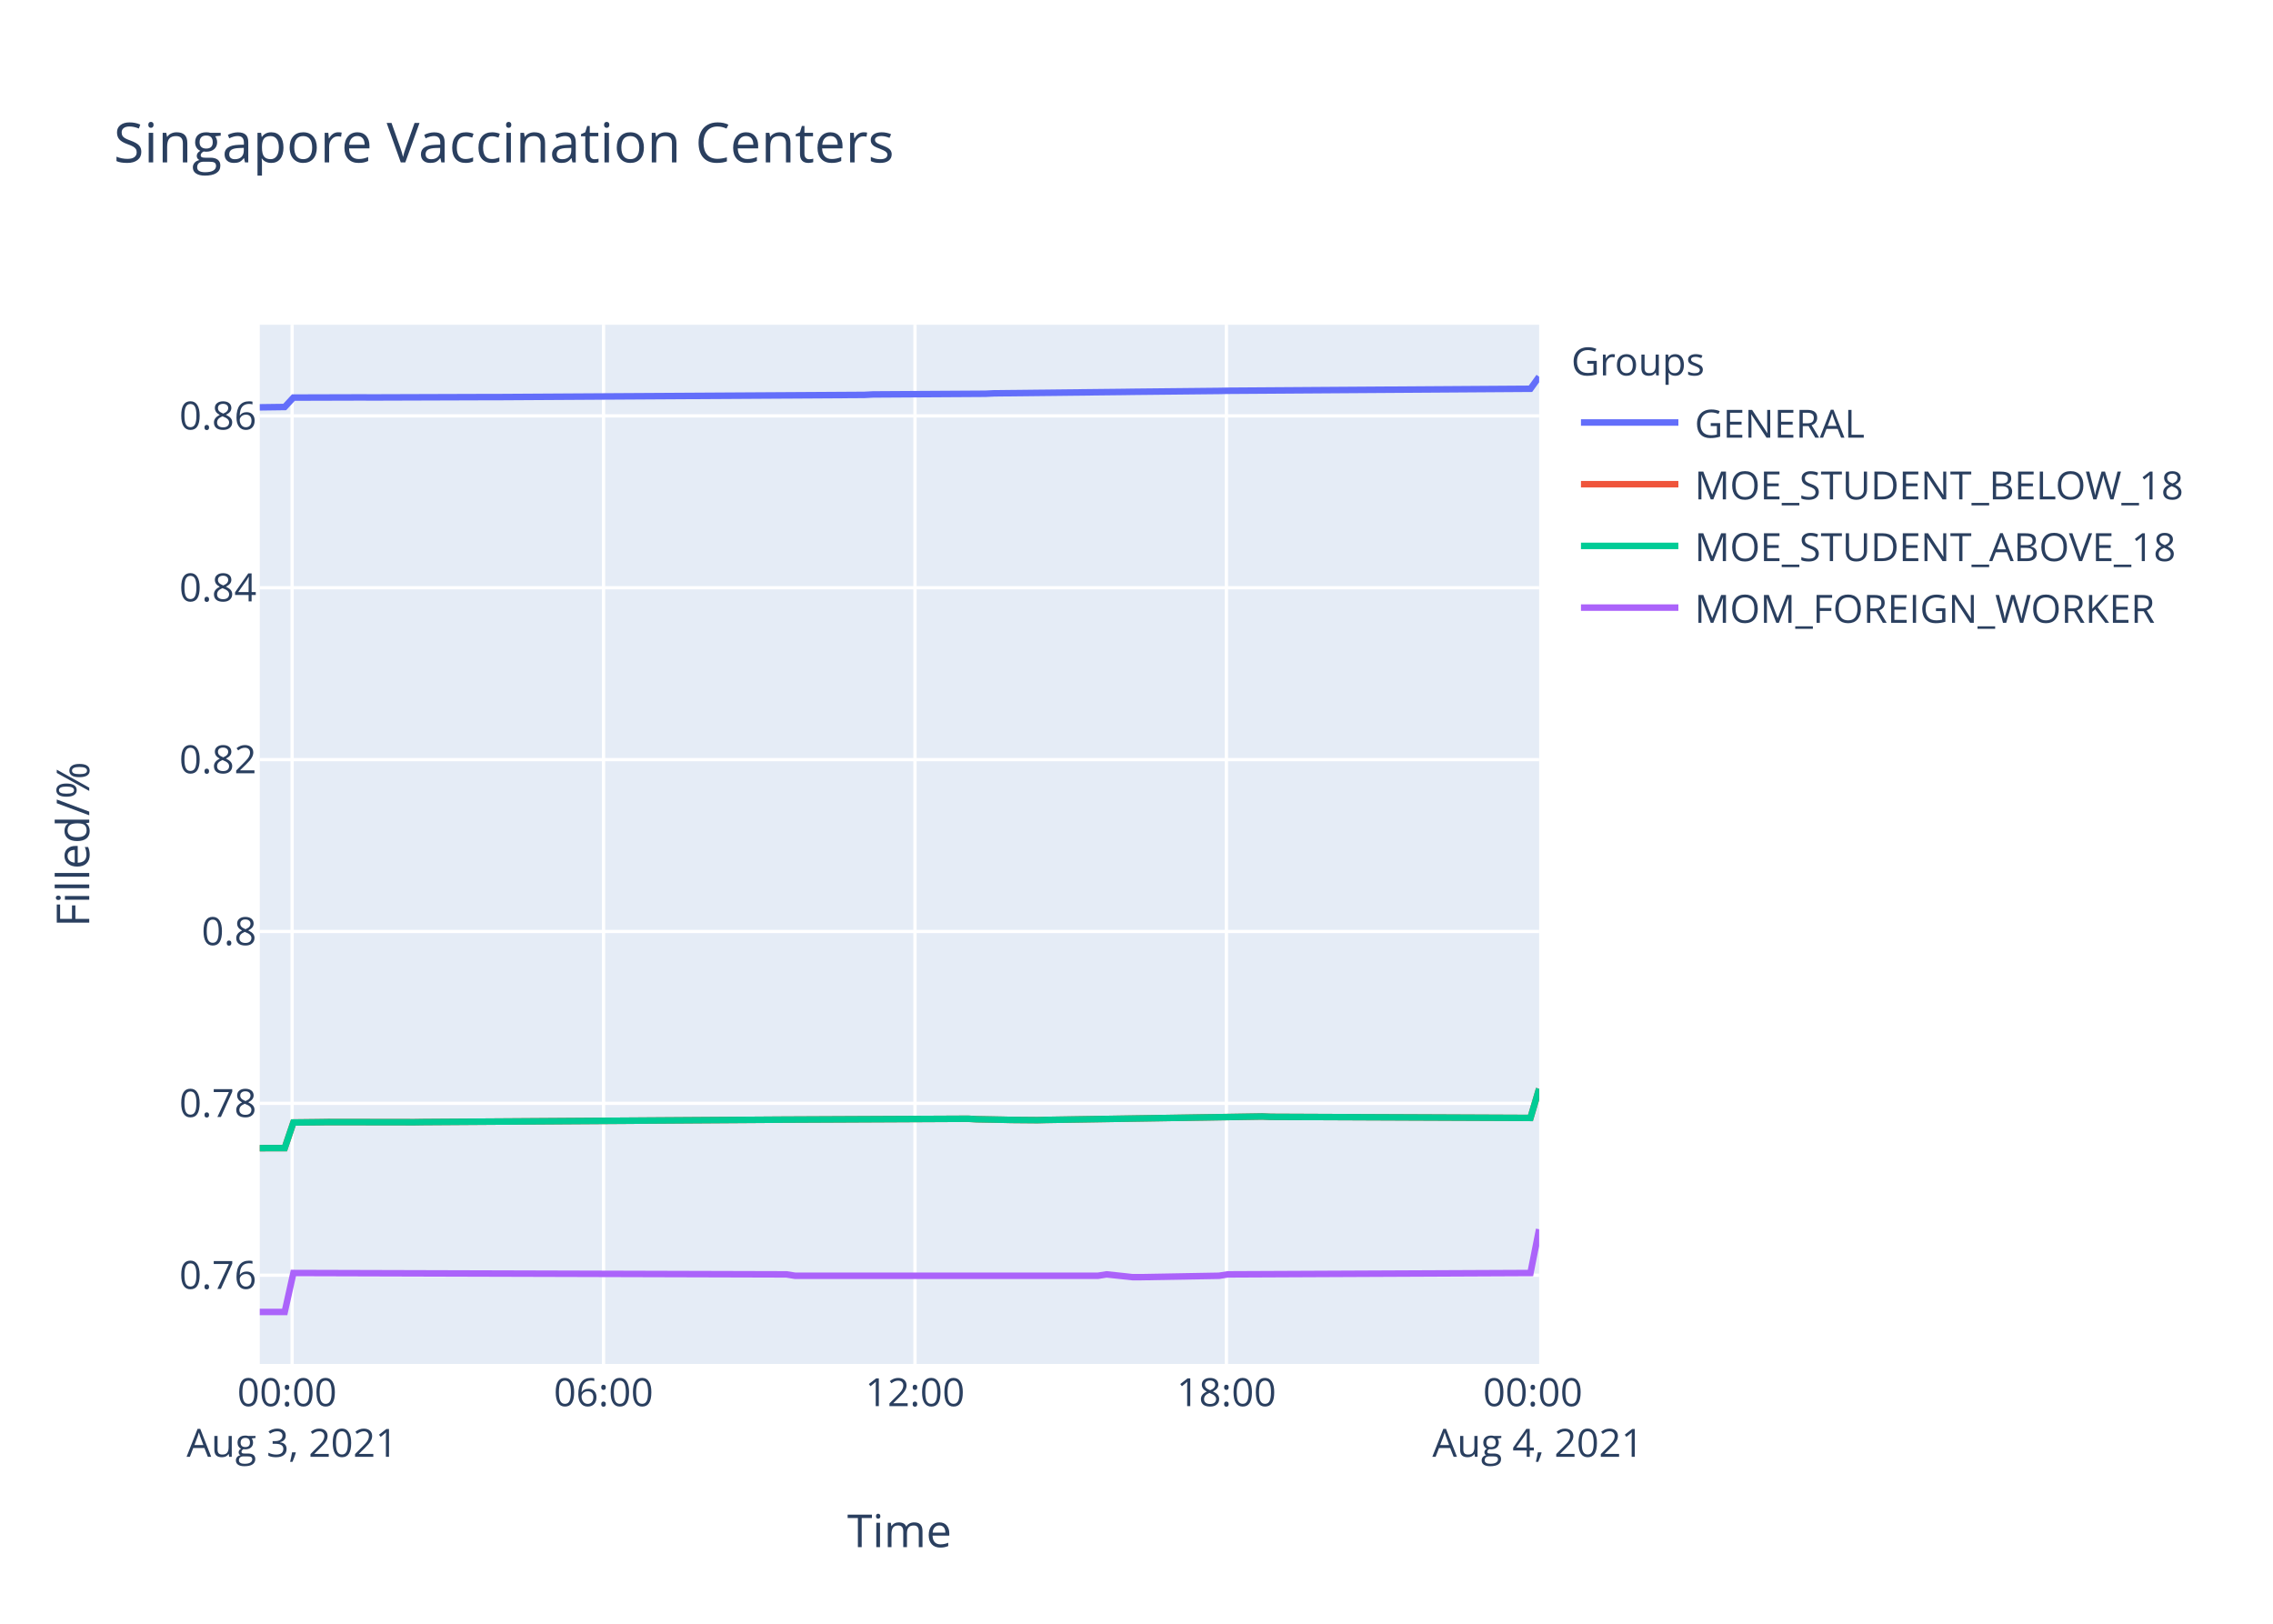
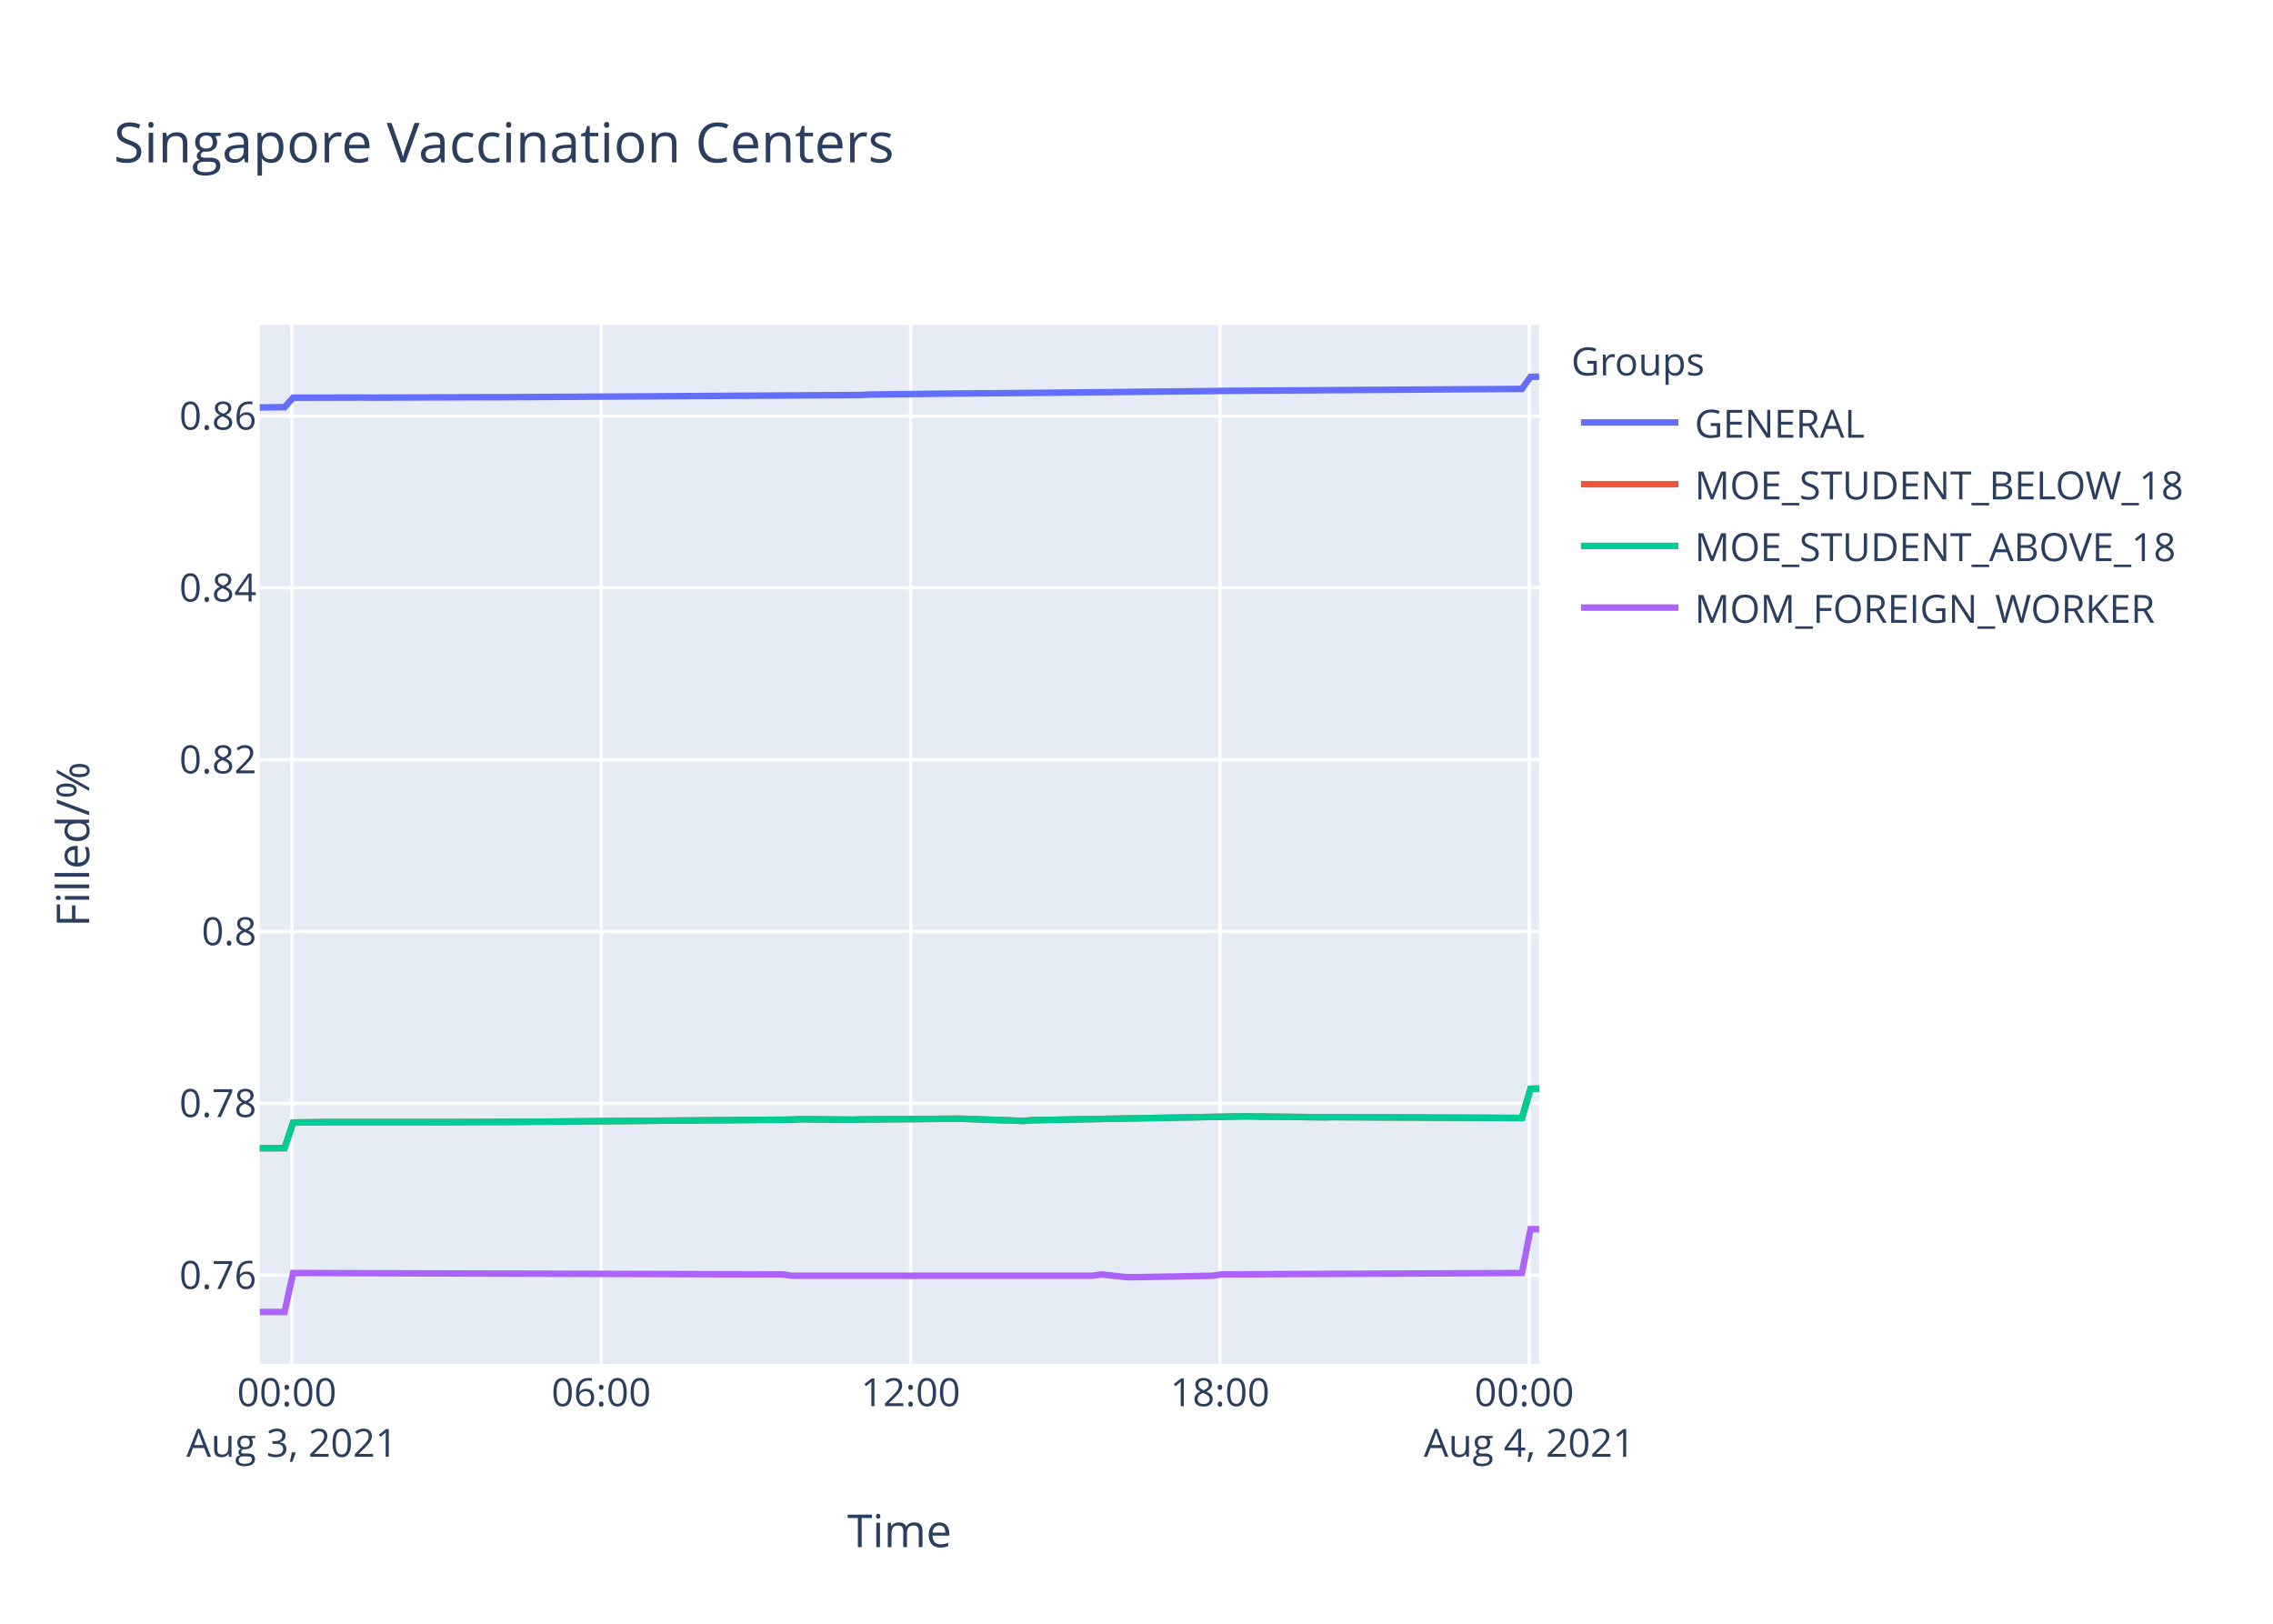
<svg xmlns="http://www.w3.org/2000/svg" class="main-svg" width="700" height="500" style="" viewBox="0 0 700 500">
  <rect x="0" y="0" width="700" height="500" style="fill: rgb(255, 255, 255); fill-opacity: 1;" />
-   <defs id="defs-bdd0c0">
+   <defs id="defs-443a3f">
    <g class="clips">
-       <clipPath id="clipbdd0c0xyplot" class="plotclip">
+       <clipPath id="clip443a3fxyplot" class="plotclip">
        <rect width="394" height="320" />
      </clipPath>
-       <clipPath class="axesclip" id="clipbdd0c0x">
+       <clipPath class="axesclip" id="clip443a3fx">
        <rect x="80" y="0" width="394" height="500" />
      </clipPath>
-       <clipPath class="axesclip" id="clipbdd0c0y">
+       <clipPath class="axesclip" id="clip443a3fy">
        <rect x="0" y="100" width="700" height="320" />
      </clipPath>
-       <clipPath class="axesclip" id="clipbdd0c0xy">
+       <clipPath class="axesclip" id="clip443a3fxy">
        <rect x="80" y="100" width="394" height="320" />
      </clipPath>
    </g>
    <g class="gradients" />
  </defs>
  <g class="bglayer">
    <rect class="bg" x="80" y="100" width="394" height="320" style="fill: rgb(229, 236, 246); fill-opacity: 1; stroke-width: 0;" />
  </g>
  <g class="layer-below">
    <g class="imagelayer" />
    <g class="shapelayer" />
  </g>
  <g class="cartesianlayer">
    <g class="subplot xy">
      <g class="layer-subplot">
        <g class="shapelayer" />
        <g class="imagelayer" />
      </g>
      <g class="gridlayer">
        <g class="x">
-           <path class="xgrid crisp" transform="translate(89.96,0)" d="M0,100v320" style="stroke: rgb(255, 255, 255); stroke-opacity: 1; stroke-width: 1px;" />
-           <path class="xgrid crisp" transform="translate(185.87,0)" d="M0,100v320" style="stroke: rgb(255, 255, 255); stroke-opacity: 1; stroke-width: 1px;" />
-           <path class="xgrid crisp" transform="translate(281.78,0)" d="M0,100v320" style="stroke: rgb(255, 255, 255); stroke-opacity: 1; stroke-width: 1px;" />
-           <path class="xgrid crisp" transform="translate(377.69,0)" d="M0,100v320" style="stroke: rgb(255, 255, 255); stroke-opacity: 1; stroke-width: 1px;" />
+           <path class="xgrid crisp" transform="translate(89.89,0)" d="M0,100v320" style="stroke: rgb(255, 255, 255); stroke-opacity: 1; stroke-width: 1px;" />
+           <path class="xgrid crisp" transform="translate(185.16,0)" d="M0,100v320" style="stroke: rgb(255, 255, 255); stroke-opacity: 1; stroke-width: 1px;" />
+           <path class="xgrid crisp" transform="translate(280.43,0)" d="M0,100v320" style="stroke: rgb(255, 255, 255); stroke-opacity: 1; stroke-width: 1px;" />
+           <path class="xgrid crisp" transform="translate(375.7,0)" d="M0,100v320" style="stroke: rgb(255, 255, 255); stroke-opacity: 1; stroke-width: 1px;" />
+           <path class="xgrid crisp" transform="translate(470.97,0)" d="M0,100v320" style="stroke: rgb(255, 255, 255); stroke-opacity: 1; stroke-width: 1px;" />
        </g>
        <g class="y">
          <path class="ygrid crisp" transform="translate(0,392.68)" d="M80,0h394" style="stroke: rgb(255, 255, 255); stroke-opacity: 1; stroke-width: 1px;" />
-           <path class="ygrid crisp" transform="translate(0,339.75)" d="M80,0h394" style="stroke: rgb(255, 255, 255); stroke-opacity: 1; stroke-width: 1px;" />
-           <path class="ygrid crisp" transform="translate(0,286.83)" d="M80,0h394" style="stroke: rgb(255, 255, 255); stroke-opacity: 1; stroke-width: 1px;" />
-           <path class="ygrid crisp" transform="translate(0,233.91)" d="M80,0h394" style="stroke: rgb(255, 255, 255); stroke-opacity: 1; stroke-width: 1px;" />
-           <path class="ygrid crisp" transform="translate(0,180.98)" d="M80,0h394" style="stroke: rgb(255, 255, 255); stroke-opacity: 1; stroke-width: 1px;" />
-           <path class="ygrid crisp" transform="translate(0,128.06)" d="M80,0h394" style="stroke: rgb(255, 255, 255); stroke-opacity: 1; stroke-width: 1px;" />
+           <path class="ygrid crisp" transform="translate(0,339.76)" d="M80,0h394" style="stroke: rgb(255, 255, 255); stroke-opacity: 1; stroke-width: 1px;" />
+           <path class="ygrid crisp" transform="translate(0,286.85)" d="M80,0h394" style="stroke: rgb(255, 255, 255); stroke-opacity: 1; stroke-width: 1px;" />
+           <path class="ygrid crisp" transform="translate(0,233.93)" d="M80,0h394" style="stroke: rgb(255, 255, 255); stroke-opacity: 1; stroke-width: 1px;" />
+           <path class="ygrid crisp" transform="translate(0,181.02)" d="M80,0h394" style="stroke: rgb(255, 255, 255); stroke-opacity: 1; stroke-width: 1px;" />
+           <path class="ygrid crisp" transform="translate(0,128.1)" d="M80,0h394" style="stroke: rgb(255, 255, 255); stroke-opacity: 1; stroke-width: 1px;" />
        </g>
      </g>
      <g class="zerolinelayer" />
      <path class="xlines-below" />
      <path class="ylines-below" />
      <g class="overlines-below" />
      <g class="xaxislayer-below" />
      <g class="yaxislayer-below" />
      <g class="overaxes-below" />
-       <g class="plot" transform="translate(80,100)" clip-path="url('#clipbdd0c0xyplot')">
+       <g class="plot" transform="translate(80,100)" clip-path="url('#clip443a3fxyplot')">
        <g class="scatterlayer mlayer">
-           <g class="trace scatter trace15f417" style="stroke-miterlimit: 2; opacity: 1;">
-             <g class="fills" />
-             <g class="errorbars" />
-             <g class="lines">
-               <path class="js-line" d="M0,25.43L7.68,25.33L10.35,22.43L31.65,22.37L34.33,22.39L71.61,22.27L74.29,22.27L186.18,21.6L188.84,21.46L223.48,21.25L226.14,21.12L266.12,20.69L268.78,20.65L295.42,20.38L298.08,20.33L391.33,19.71L394,16" style="vector-effect: non-scaling-stroke; fill: none; stroke: rgb(99, 110, 250); stroke-opacity: 1; stroke-width: 2px; opacity: 1;" />
-             </g>
-             <g class="points" />
-             <g class="text" />
-           </g>
-           <g class="trace scatter trace4826d5" style="stroke-miterlimit: 2; opacity: 1;">
-             <g class="fills" />
-             <g class="errorbars" />
-             <g class="lines">
-               <path class="js-line" d="M0,253.55L7.68,253.53L10.35,245.65L18.34,245.56L21,245.52L47.64,245.56L50.3,245.52L156.88,244.8L159.53,244.78L218.14,244.5L220.82,244.65L228.81,244.8L231.47,244.86L239.47,244.93L242.14,244.86L308.73,243.8L311.41,243.91L391.33,244.25L394,235.26" style="vector-effect: non-scaling-stroke; fill: none; stroke: rgb(239, 85, 59); stroke-opacity: 1; stroke-width: 2px; opacity: 1;" />
-             </g>
-             <g class="points" />
-             <g class="text" />
-           </g>
-           <g class="trace scatter tracea82e29" style="stroke-miterlimit: 2; opacity: 1;">
-             <g class="fills" />
-             <g class="errorbars" />
-             <g class="lines">
-               <path class="js-line" d="M0,253.55L7.68,253.53L10.35,245.65L18.34,245.56L21,245.52L47.64,245.56L50.3,245.52L156.88,244.8L159.53,244.78L218.14,244.5L220.82,244.65L228.81,244.8L231.47,244.86L239.47,244.93L242.14,244.86L308.73,243.8L311.41,243.91L391.33,244.25L394,235.26" style="vector-effect: non-scaling-stroke; fill: none; stroke: rgb(0, 204, 150); stroke-opacity: 1; stroke-width: 2px; opacity: 1;" />
-             </g>
-             <g class="points" />
-             <g class="text" />
-           </g>
-           <g class="trace scatter tracec73f61" style="stroke-miterlimit: 2; opacity: 1;">
-             <g class="fills" />
-             <g class="errorbars" />
-             <g class="lines">
-               <path class="js-line" d="M0,304L7.68,304L10.35,292L162.2,292.42L164.86,292.85L258.12,292.85L260.78,292.42L268.78,293.27L271.44,293.27L295.42,292.85L298.08,292.42L391.33,292L394,278.52" style="vector-effect: non-scaling-stroke; fill: none; stroke: rgb(171, 99, 250); stroke-opacity: 1; stroke-width: 2px; opacity: 1;" />
+           <g class="trace scatter trace02971e" style="stroke-miterlimit: 2; opacity: 1;">
+             <g class="fills" />
+             <g class="errorbars" />
+             <g class="lines">
+               <path class="js-line" d="M0,25.47L7.63,25.38L10.28,22.47L31.44,22.41L34.1,22.44L71.13,22.31L73.79,22.32L184.93,21.64L187.57,21.5L214.04,21.18L216.68,21.17L264.34,20.73L266.98,20.69L293.43,20.42L296.08,20.37L388.7,19.75L391.35,16.04L394,16" style="vector-effect: non-scaling-stroke; fill: none; stroke: rgb(99, 110, 250); stroke-opacity: 1; stroke-width: 2px; opacity: 1;" />
+             </g>
+             <g class="points" />
+             <g class="text" />
+           </g>
+           <g class="trace scatter trace4dd679" style="stroke-miterlimit: 2; opacity: 1;">
+             <g class="fills" />
+             <g class="errorbars" />
+             <g class="lines">
+               <path class="js-line" d="M0,253.56L7.63,253.54L10.28,245.66L18.22,245.57L20.86,245.53L52.61,245.53L55.27,245.55L81.74,245.45L84.37,245.42L163.76,244.77L166.41,244.64L182.27,244.79L184.93,244.72L214.04,244.49L216.68,244.51L235.22,245.17L237.86,244.94L304.02,243.75L306.66,243.81L327.84,244.05L330.48,244L388.7,244.26L391.35,235.27L394,235.21" style="vector-effect: non-scaling-stroke; fill: none; stroke: rgb(239, 85, 59); stroke-opacity: 1; stroke-width: 2px; opacity: 1;" />
+             </g>
+             <g class="points" />
+             <g class="text" />
+           </g>
+           <g class="trace scatter trace3487cf" style="stroke-miterlimit: 2; opacity: 1;">
+             <g class="fills" />
+             <g class="errorbars" />
+             <g class="lines">
+               <path class="js-line" d="M0,253.56L7.63,253.54L10.28,245.66L18.22,245.57L20.86,245.53L52.61,245.53L55.27,245.55L81.74,245.45L84.37,245.42L163.76,244.77L166.41,244.64L182.27,244.79L184.93,244.72L214.04,244.49L216.68,244.51L235.22,245.17L237.86,244.94L304.02,243.75L306.66,243.81L327.84,244.05L330.48,244L388.7,244.26L391.35,235.27L394,235.21" style="vector-effect: non-scaling-stroke; fill: none; stroke: rgb(0, 204, 150); stroke-opacity: 1; stroke-width: 2px; opacity: 1;" />
+             </g>
+             <g class="points" />
+             <g class="text" />
+           </g>
+           <g class="trace scatter trace782b86" style="stroke-miterlimit: 2; opacity: 1;">
+             <g class="fills" />
+             <g class="errorbars" />
+             <g class="lines">
+               <path class="js-line" d="M0,304L7.63,304L10.28,292L161.11,292.43L163.76,292.85L256.38,292.85L259.03,292.43L266.98,293.27L269.62,293.27L293.43,292.85L296.08,292.43L388.7,292L391.35,278.52L394,278.52" style="vector-effect: non-scaling-stroke; fill: none; stroke: rgb(171, 99, 250); stroke-opacity: 1; stroke-width: 2px; opacity: 1;" />
            </g>
            <g class="points" />
            <g class="text" />
          </g>
        </g>
      </g>
      <g class="overplot" />
      <path class="xlines-above crisp" d="M0,0" style="fill: none;" />
      <path class="ylines-above crisp" d="M0,0" style="fill: none;" />
      <g class="overlines-above" />
      <g class="xaxislayer-above">
        <g class="xtick">
-           <text text-anchor="middle" x="0" y="433" transform="translate(89.96,0)" style="font-family: 'Open Sans', verdana, arial, sans-serif; font-size: 12px; fill: rgb(42, 63, 95); fill-opacity: 1; white-space: pre;">
+           <text text-anchor="middle" x="0" y="433" transform="translate(89.89,0)" style="font-family: 'Open Sans', verdana, arial, sans-serif; font-size: 12px; fill: rgb(42, 63, 95); fill-opacity: 1; white-space: pre;">
            <tspan class="line" dy="0em" x="0" y="433">00:00</tspan>
            <tspan class="line" dy="1.3em" x="0" y="433">Aug 3, 2021</tspan>
          </text>
        </g>
        <g class="xtick">
-           <text text-anchor="middle" x="0" y="433" transform="translate(185.87,0)" style="font-family: 'Open Sans', verdana, arial, sans-serif; font-size: 12px; fill: rgb(42, 63, 95); fill-opacity: 1; white-space: pre;">06:00</text>
-         </g>
-         <g class="xtick">
-           <text text-anchor="middle" x="0" y="433" transform="translate(281.78,0)" style="font-family: 'Open Sans', verdana, arial, sans-serif; font-size: 12px; fill: rgb(42, 63, 95); fill-opacity: 1; white-space: pre;">12:00</text>
-         </g>
-         <g class="xtick">
-           <text text-anchor="middle" x="0" y="433" transform="translate(377.69,0)" style="font-family: 'Open Sans', verdana, arial, sans-serif; font-size: 12px; fill: rgb(42, 63, 95); fill-opacity: 1; white-space: pre;">18:00</text>
-         </g>
-         <g class="xtick">
-           <text text-anchor="middle" x="0" y="433" transform="translate(473.61,0)" style="font-family: 'Open Sans', verdana, arial, sans-serif; font-size: 12px; fill: rgb(42, 63, 95); fill-opacity: 1; white-space: pre;">
+           <text text-anchor="middle" x="0" y="433" transform="translate(185.16,0)" style="font-family: 'Open Sans', verdana, arial, sans-serif; font-size: 12px; fill: rgb(42, 63, 95); fill-opacity: 1; white-space: pre;">06:00</text>
+         </g>
+         <g class="xtick">
+           <text text-anchor="middle" x="0" y="433" transform="translate(280.43,0)" style="font-family: 'Open Sans', verdana, arial, sans-serif; font-size: 12px; fill: rgb(42, 63, 95); fill-opacity: 1; white-space: pre;">12:00</text>
+         </g>
+         <g class="xtick">
+           <text text-anchor="middle" x="0" y="433" transform="translate(375.7,0)" style="font-family: 'Open Sans', verdana, arial, sans-serif; font-size: 12px; fill: rgb(42, 63, 95); fill-opacity: 1; white-space: pre;">18:00</text>
+         </g>
+         <g class="xtick">
+           <text text-anchor="middle" x="0" y="433" transform="translate(470.97,0)" style="font-family: 'Open Sans', verdana, arial, sans-serif; font-size: 12px; fill: rgb(42, 63, 95); fill-opacity: 1; white-space: pre;">
            <tspan class="line" dy="0em" x="0" y="433">00:00</tspan>
            <tspan class="line" dy="1.3em" x="0" y="433">Aug 4, 2021</tspan>
          </text>
        </g>
      </g>
      <g class="yaxislayer-above">
        <g class="ytick">
          <text text-anchor="end" x="79" y="4.2" transform="translate(0,392.68)" style="font-family: 'Open Sans', verdana, arial, sans-serif; font-size: 12px; fill: rgb(42, 63, 95); fill-opacity: 1; white-space: pre;">0.76</text>
        </g>
        <g class="ytick">
-           <text text-anchor="end" x="79" y="4.2" transform="translate(0,339.75)" style="font-family: 'Open Sans', verdana, arial, sans-serif; font-size: 12px; fill: rgb(42, 63, 95); fill-opacity: 1; white-space: pre;">0.78</text>
-         </g>
-         <g class="ytick">
-           <text text-anchor="end" x="79" y="4.2" transform="translate(0,286.83)" style="font-family: 'Open Sans', verdana, arial, sans-serif; font-size: 12px; fill: rgb(42, 63, 95); fill-opacity: 1; white-space: pre;">0.8</text>
-         </g>
-         <g class="ytick">
-           <text text-anchor="end" x="79" y="4.2" transform="translate(0,233.91)" style="font-family: 'Open Sans', verdana, arial, sans-serif; font-size: 12px; fill: rgb(42, 63, 95); fill-opacity: 1; white-space: pre;">0.82</text>
-         </g>
-         <g class="ytick">
-           <text text-anchor="end" x="79" y="4.2" transform="translate(0,180.98)" style="font-family: 'Open Sans', verdana, arial, sans-serif; font-size: 12px; fill: rgb(42, 63, 95); fill-opacity: 1; white-space: pre;">0.84</text>
-         </g>
-         <g class="ytick">
-           <text text-anchor="end" x="79" y="4.2" transform="translate(0,128.06)" style="font-family: 'Open Sans', verdana, arial, sans-serif; font-size: 12px; fill: rgb(42, 63, 95); fill-opacity: 1; white-space: pre;">0.86</text>
+           <text text-anchor="end" x="79" y="4.2" transform="translate(0,339.76)" style="font-family: 'Open Sans', verdana, arial, sans-serif; font-size: 12px; fill: rgb(42, 63, 95); fill-opacity: 1; white-space: pre;">0.78</text>
+         </g>
+         <g class="ytick">
+           <text text-anchor="end" x="79" y="4.2" transform="translate(0,286.85)" style="font-family: 'Open Sans', verdana, arial, sans-serif; font-size: 12px; fill: rgb(42, 63, 95); fill-opacity: 1; white-space: pre;">0.8</text>
+         </g>
+         <g class="ytick">
+           <text text-anchor="end" x="79" y="4.2" transform="translate(0,233.93)" style="font-family: 'Open Sans', verdana, arial, sans-serif; font-size: 12px; fill: rgb(42, 63, 95); fill-opacity: 1; white-space: pre;">0.82</text>
+         </g>
+         <g class="ytick">
+           <text text-anchor="end" x="79" y="4.2" transform="translate(0,181.02)" style="font-family: 'Open Sans', verdana, arial, sans-serif; font-size: 12px; fill: rgb(42, 63, 95); fill-opacity: 1; white-space: pre;">0.84</text>
+         </g>
+         <g class="ytick">
+           <text text-anchor="end" x="79" y="4.2" transform="translate(0,128.1)" style="font-family: 'Open Sans', verdana, arial, sans-serif; font-size: 12px; fill: rgb(42, 63, 95); fill-opacity: 1; white-space: pre;">0.86</text>
        </g>
      </g>
      <g class="overaxes-above" />
    </g>
  </g>
  <g class="polarlayer" />
  <g class="ternarylayer" />
  <g class="geolayer" />
  <g class="funnelarealayer" />
  <g class="pielayer" />
  <g class="treemaplayer" />
  <g class="sunburstlayer" />
  <g class="glimages" />
-   <defs id="topdefs-bdd0c0">
+   <defs id="topdefs-443a3f">
    <g class="clips" />
-     <clipPath id="legendbdd0c0">
+     <clipPath id="legend443a3f">
      <rect width="206" height="102" x="0" y="0" />
    </clipPath>
  </defs>
  <g class="layer-above">
    <g class="imagelayer" />
    <g class="shapelayer" />
  </g>
  <g class="infolayer">
    <g class="legend" pointer-events="all" transform="translate(481.88,100)">
      <rect class="bg" shape-rendering="crispEdges" width="206" height="102" x="0" y="0" style="stroke: rgb(68, 68, 68); stroke-opacity: 1; fill: rgb(255, 255, 255); fill-opacity: 1; stroke-width: 0px;" />
-       <g class="scrollbox" transform="" clip-path="url('#legendbdd0c0')">
+       <g class="scrollbox" transform="" clip-path="url('#legend443a3f')">
        <text class="legendtitletext" text-anchor="start" x="2" y="15.6" style="font-family: 'Open Sans', verdana, arial, sans-serif; font-size: 12px; fill: rgb(42, 63, 95); fill-opacity: 1; white-space: pre;">Groups</text>
        <g class="groups" transform="">
          <g class="traces" transform="translate(0,30.1)" style="opacity: 1;">
            <text class="legendtext" text-anchor="start" x="40" y="4.68" style="font-family: 'Open Sans', verdana, arial, sans-serif; font-size: 12px; fill: rgb(42, 63, 95); fill-opacity: 1; white-space: pre;">GENERAL</text>
            <g class="layers" style="opacity: 1;">
              <g class="legendfill" />
              <g class="legendlines">
                <path class="js-line" d="M5,0h30" style="fill: none; stroke: rgb(99, 110, 250); stroke-opacity: 1; stroke-width: 2px;" />
              </g>
              <g class="legendsymbols">
                <g class="legendpoints" />
              </g>
            </g>
            <rect class="legendtoggle" x="0" y="-9.5" width="200.906" height="19" style="fill: rgb(0, 0, 0); fill-opacity: 0;" />
          </g>
        </g>
        <g class="groups" transform="">
          <g class="traces" transform="translate(0,49.1)" style="opacity: 1;">
            <text class="legendtext" text-anchor="start" x="40" y="4.68" style="font-family: 'Open Sans', verdana, arial, sans-serif; font-size: 12px; fill: rgb(42, 63, 95); fill-opacity: 1; white-space: pre;">MOE_STUDENT_BELOW_18</text>
            <g class="layers" style="opacity: 1;">
              <g class="legendfill" />
              <g class="legendlines">
                <path class="js-line" d="M5,0h30" style="fill: none; stroke: rgb(239, 85, 59); stroke-opacity: 1; stroke-width: 2px;" />
              </g>
              <g class="legendsymbols">
                <g class="legendpoints" />
              </g>
            </g>
            <rect class="legendtoggle" x="0" y="-9.5" width="200.906" height="19" style="fill: rgb(0, 0, 0); fill-opacity: 0;" />
          </g>
        </g>
        <g class="groups" transform="">
          <g class="traces" transform="translate(0,68.1)" style="opacity: 1;">
            <text class="legendtext" text-anchor="start" x="40" y="4.68" style="font-family: 'Open Sans', verdana, arial, sans-serif; font-size: 12px; fill: rgb(42, 63, 95); fill-opacity: 1; white-space: pre;">MOE_STUDENT_ABOVE_18</text>
            <g class="layers" style="opacity: 1;">
              <g class="legendfill" />
              <g class="legendlines">
                <path class="js-line" d="M5,0h30" style="fill: none; stroke: rgb(0, 204, 150); stroke-opacity: 1; stroke-width: 2px;" />
              </g>
              <g class="legendsymbols">
                <g class="legendpoints" />
              </g>
            </g>
            <rect class="legendtoggle" x="0" y="-9.5" width="200.906" height="19" style="fill: rgb(0, 0, 0); fill-opacity: 0;" />
          </g>
        </g>
        <g class="groups" transform="">
          <g class="traces" transform="translate(0,87.1)" style="opacity: 1;">
            <text class="legendtext" text-anchor="start" x="40" y="4.68" style="font-family: 'Open Sans', verdana, arial, sans-serif; font-size: 12px; fill: rgb(42, 63, 95); fill-opacity: 1; white-space: pre;">MOM_FOREIGN_WORKER</text>
            <g class="layers" style="opacity: 1;">
              <g class="legendfill" />
              <g class="legendlines">
                <path class="js-line" d="M5,0h30" style="fill: none; stroke: rgb(171, 99, 250); stroke-opacity: 1; stroke-width: 2px;" />
              </g>
              <g class="legendsymbols">
                <g class="legendpoints" />
              </g>
            </g>
            <rect class="legendtoggle" x="0" y="-9.5" width="200.906" height="19" style="fill: rgb(0, 0, 0); fill-opacity: 0;" />
          </g>
        </g>
      </g>
      <rect class="scrollbar" rx="20" ry="3" width="0" height="0" x="0" y="0" style="fill: rgb(128, 139, 164); fill-opacity: 1;" />
    </g>
    <g class="g-gtitle">
      <text class="gtitle" x="35" y="50" text-anchor="start" dy="0em" style="font-family: 'Open Sans', verdana, arial, sans-serif; font-size: 17px; fill: rgb(42, 63, 95); opacity: 1; font-weight: normal; white-space: pre;">Singapore Vaccination Centers</text>
    </g>
    <g class="g-xtitle">
      <text class="xtitle" x="277" y="476.409" text-anchor="middle" style="font-family: 'Open Sans', verdana, arial, sans-serif; font-size: 14px; fill: rgb(42, 63, 95); opacity: 1; font-weight: normal; white-space: pre;">Time</text>
    </g>
    <g class="g-ytitle">
      <text class="ytitle" transform="rotate(-90,27.48125,260)" x="27.481" y="260" text-anchor="middle" style="font-family: 'Open Sans', verdana, arial, sans-serif; font-size: 14px; fill: rgb(42, 63, 95); opacity: 1; font-weight: normal; white-space: pre;">Filled/%</text>
    </g>
  </g>
</svg>
